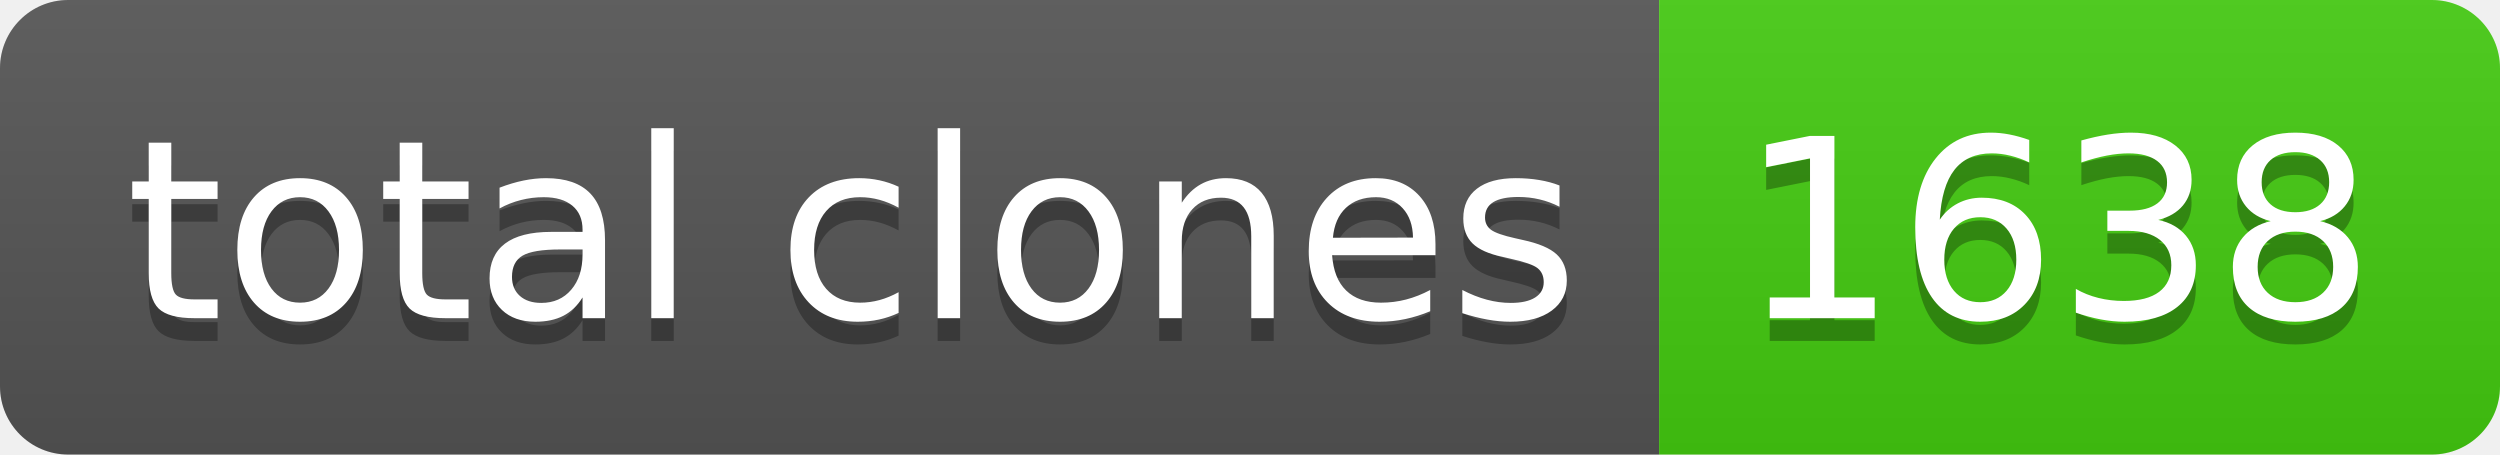
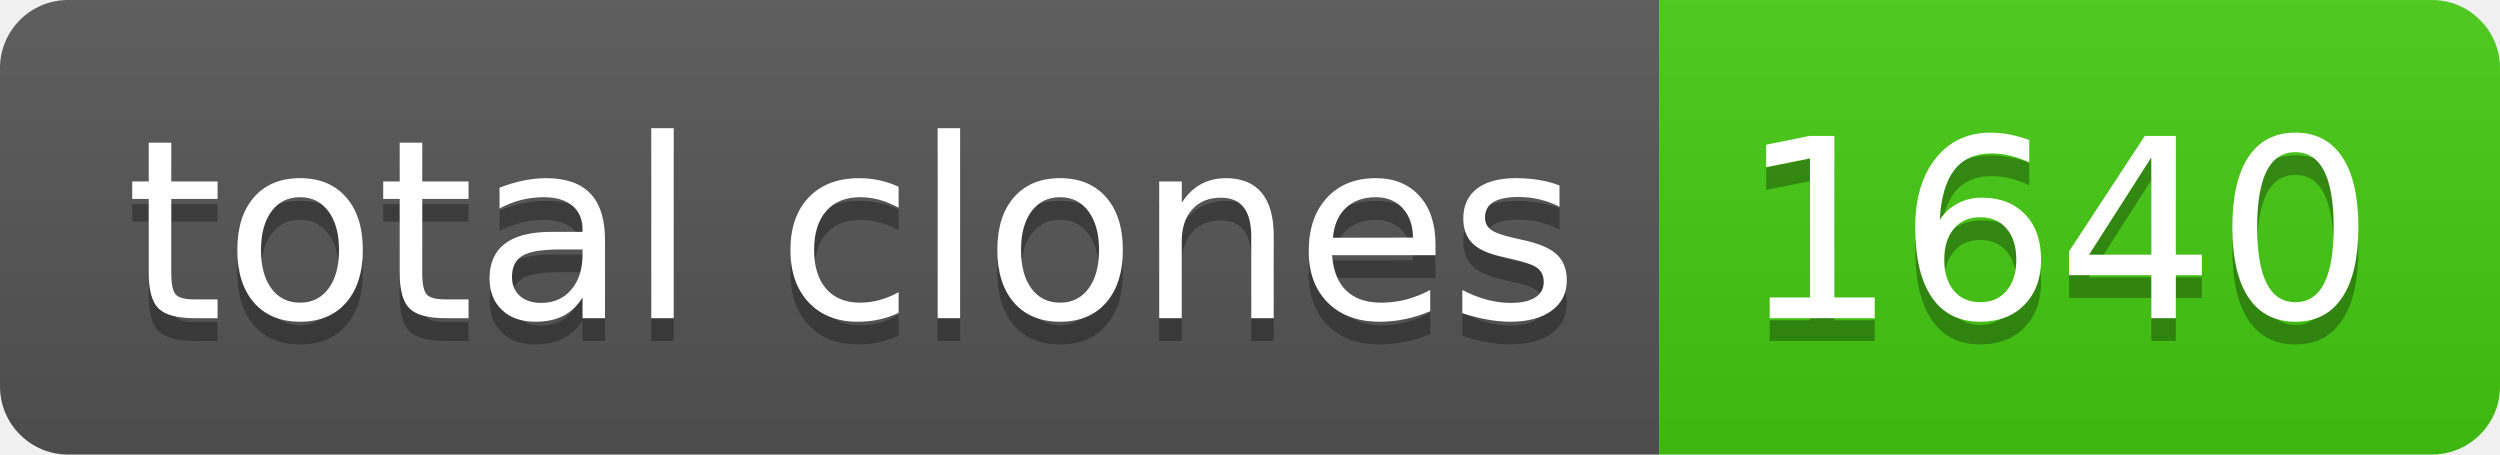
- <svg xmlns="http://www.w3.org/2000/svg" width="110" height="20" role="img" aria-label="total clones: 1638">
+ <svg xmlns="http://www.w3.org/2000/svg" width="110" height="20" role="img" aria-label="total clones: 1640">
  <linearGradient id="s" x2="0" y2="100%">
    <stop offset="0" stop-color="#bbb" stop-opacity=".1" />
    <stop offset="1" stop-opacity=".1" />
  </linearGradient>
  <clipPath id="r">
    <rect width="110" height="20" rx="3" fill="#fff" />
  </clipPath>
  <g clip-path="url(#r)">
    <rect width="73" height="20" fill="#555" />
    <rect x="73" width="37" height="20" fill="#4c1" />
    <rect width="110" height="20" fill="url(#s)" />
  </g>
  <g fill="#fff" text-anchor="middle" font-family="Verdana,Geneva,DejaVu Sans,sans-serif" text-rendering="geometricPrecision" font-size="110">
    <text aria-hidden="true" x="375" y="150" fill="#010101" fill-opacity=".3" transform="scale(.1)" textLength="630">total clones</text>
    <text x="375" y="140" transform="scale(.1)" fill="#fff" textLength="630">total clones</text>
-     <text aria-hidden="true" x="905" y="150" fill="#010101" fill-opacity=".3" transform="scale(.1)" textLength="270">1638</text>
-     <text x="905" y="140" transform="scale(.1)" fill="#fff" textLength="270">1638</text>
+     <text aria-hidden="true" x="905" y="150" fill="#010101" fill-opacity=".3" transform="scale(.1)" textLength="270">1640</text>
+     <text x="905" y="140" transform="scale(.1)" fill="#fff" textLength="270">1640</text>
  </g>
</svg>
